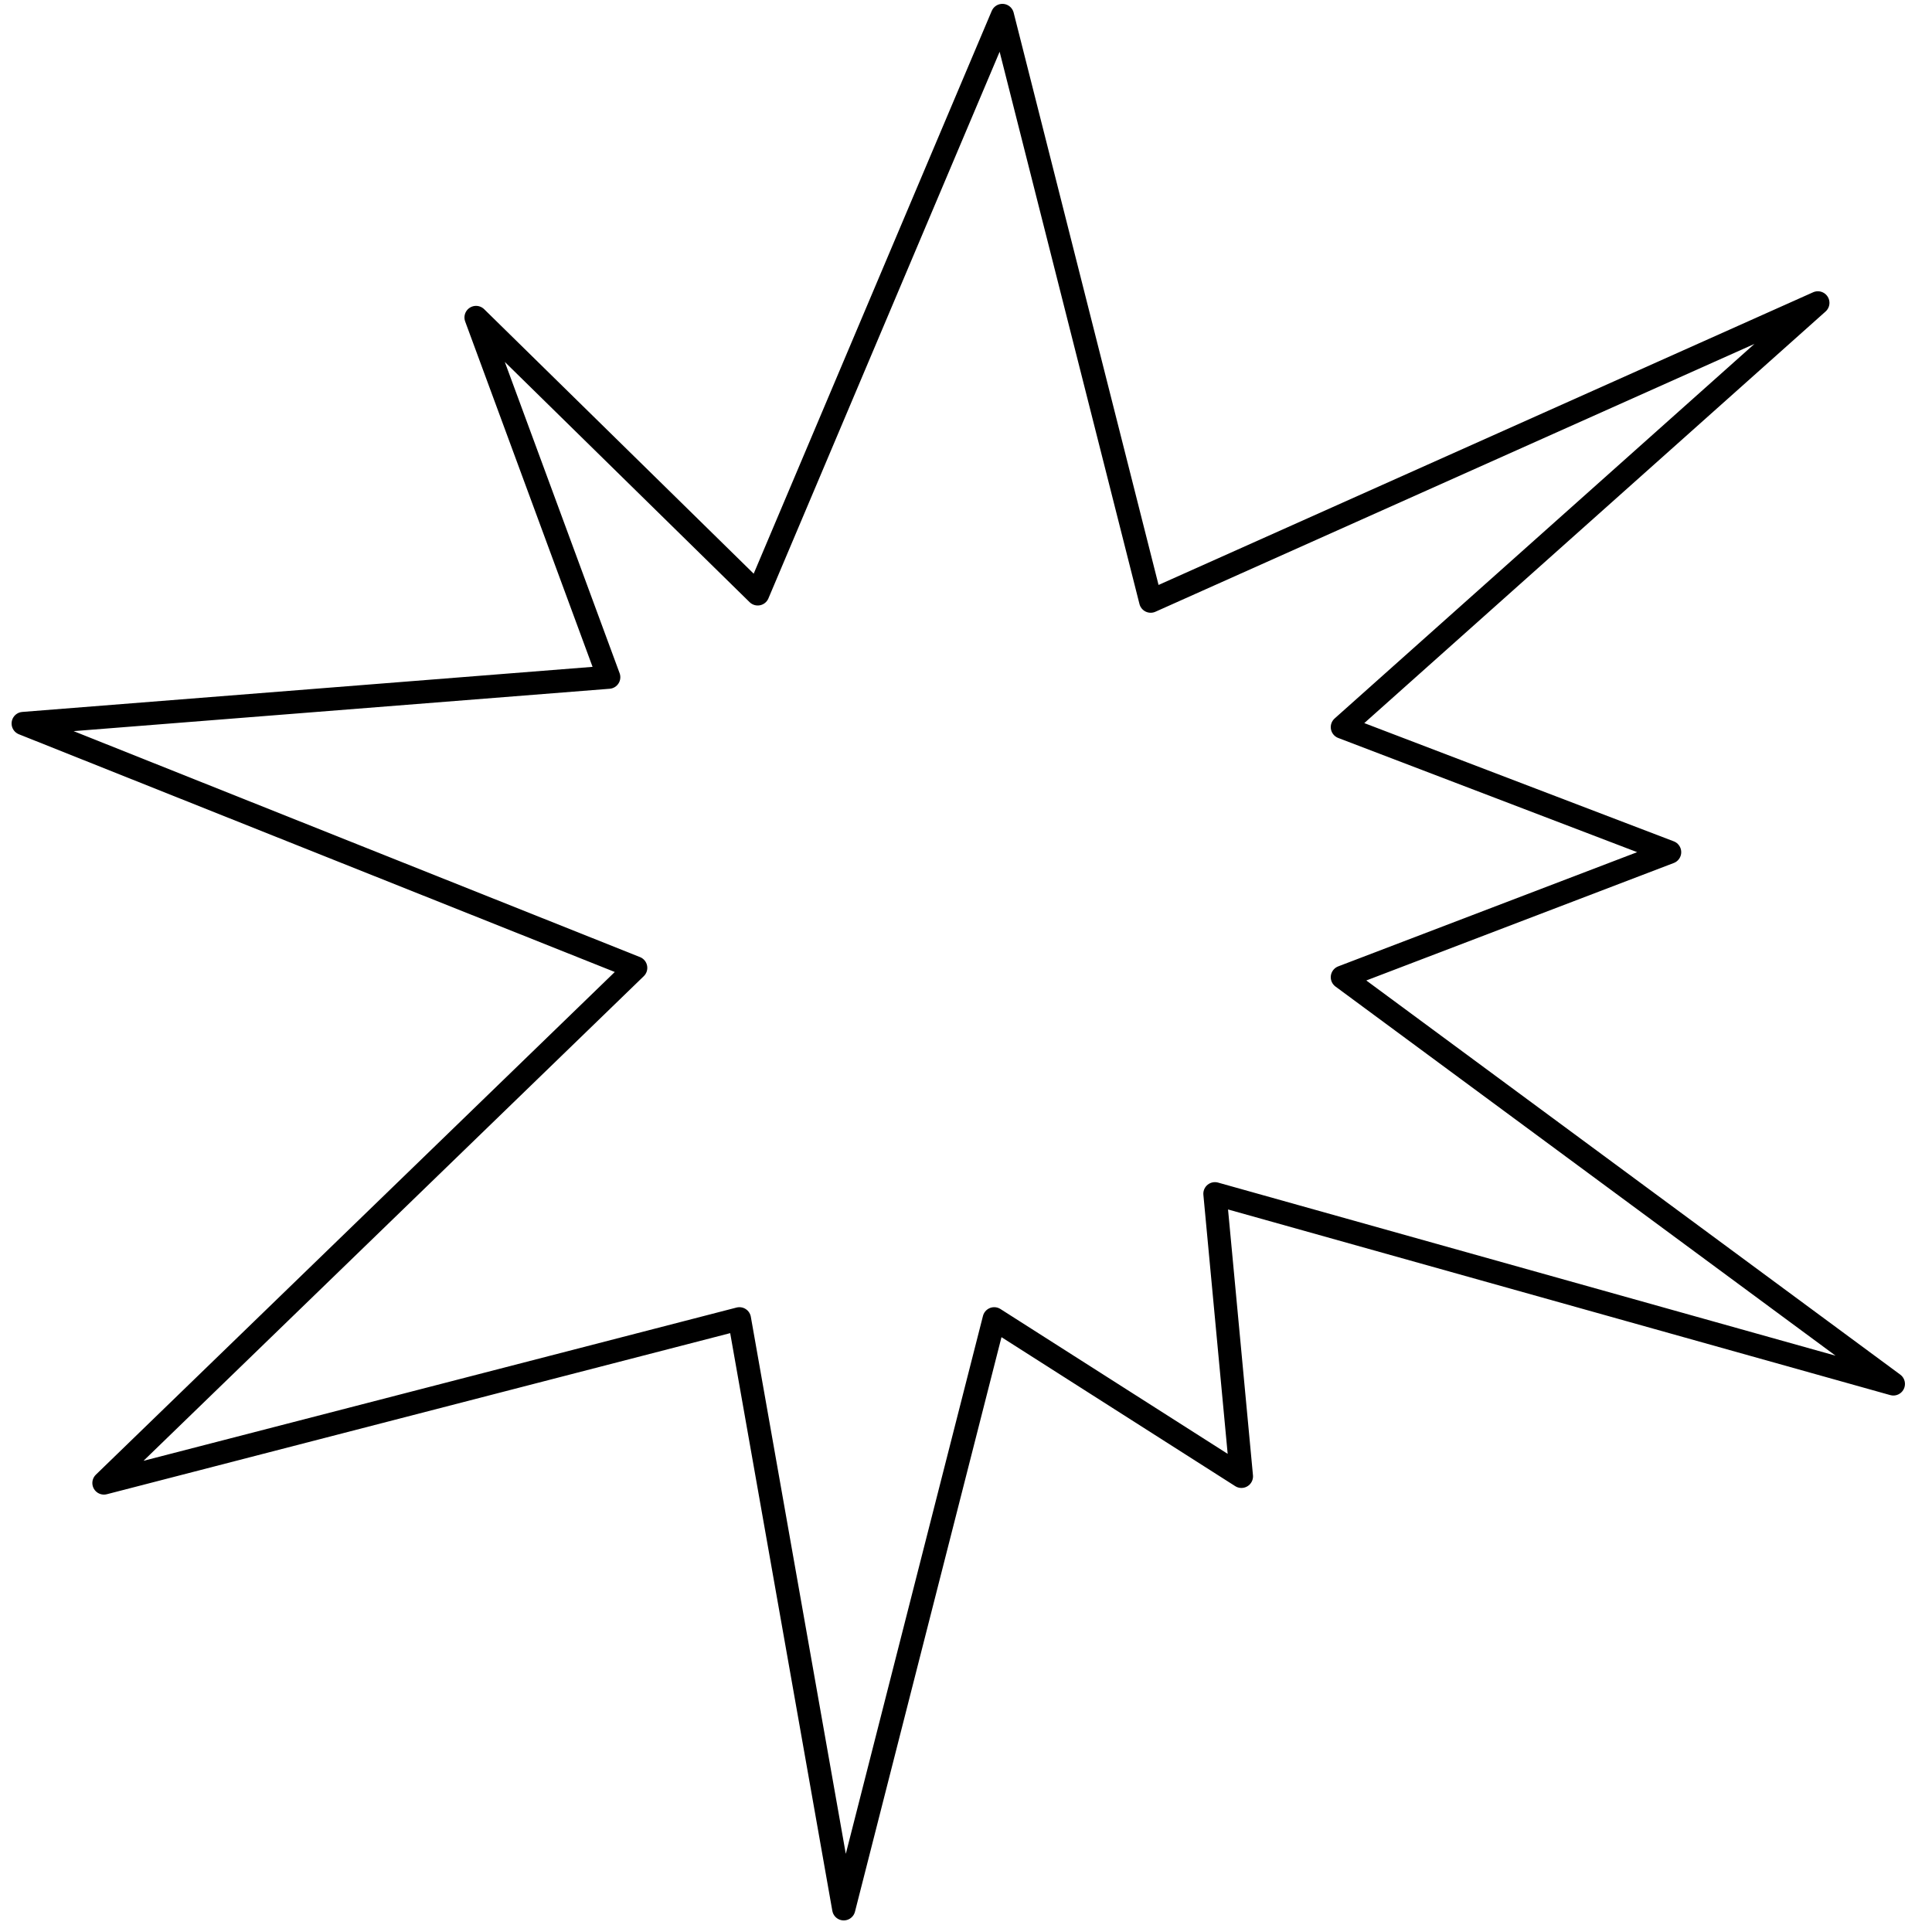
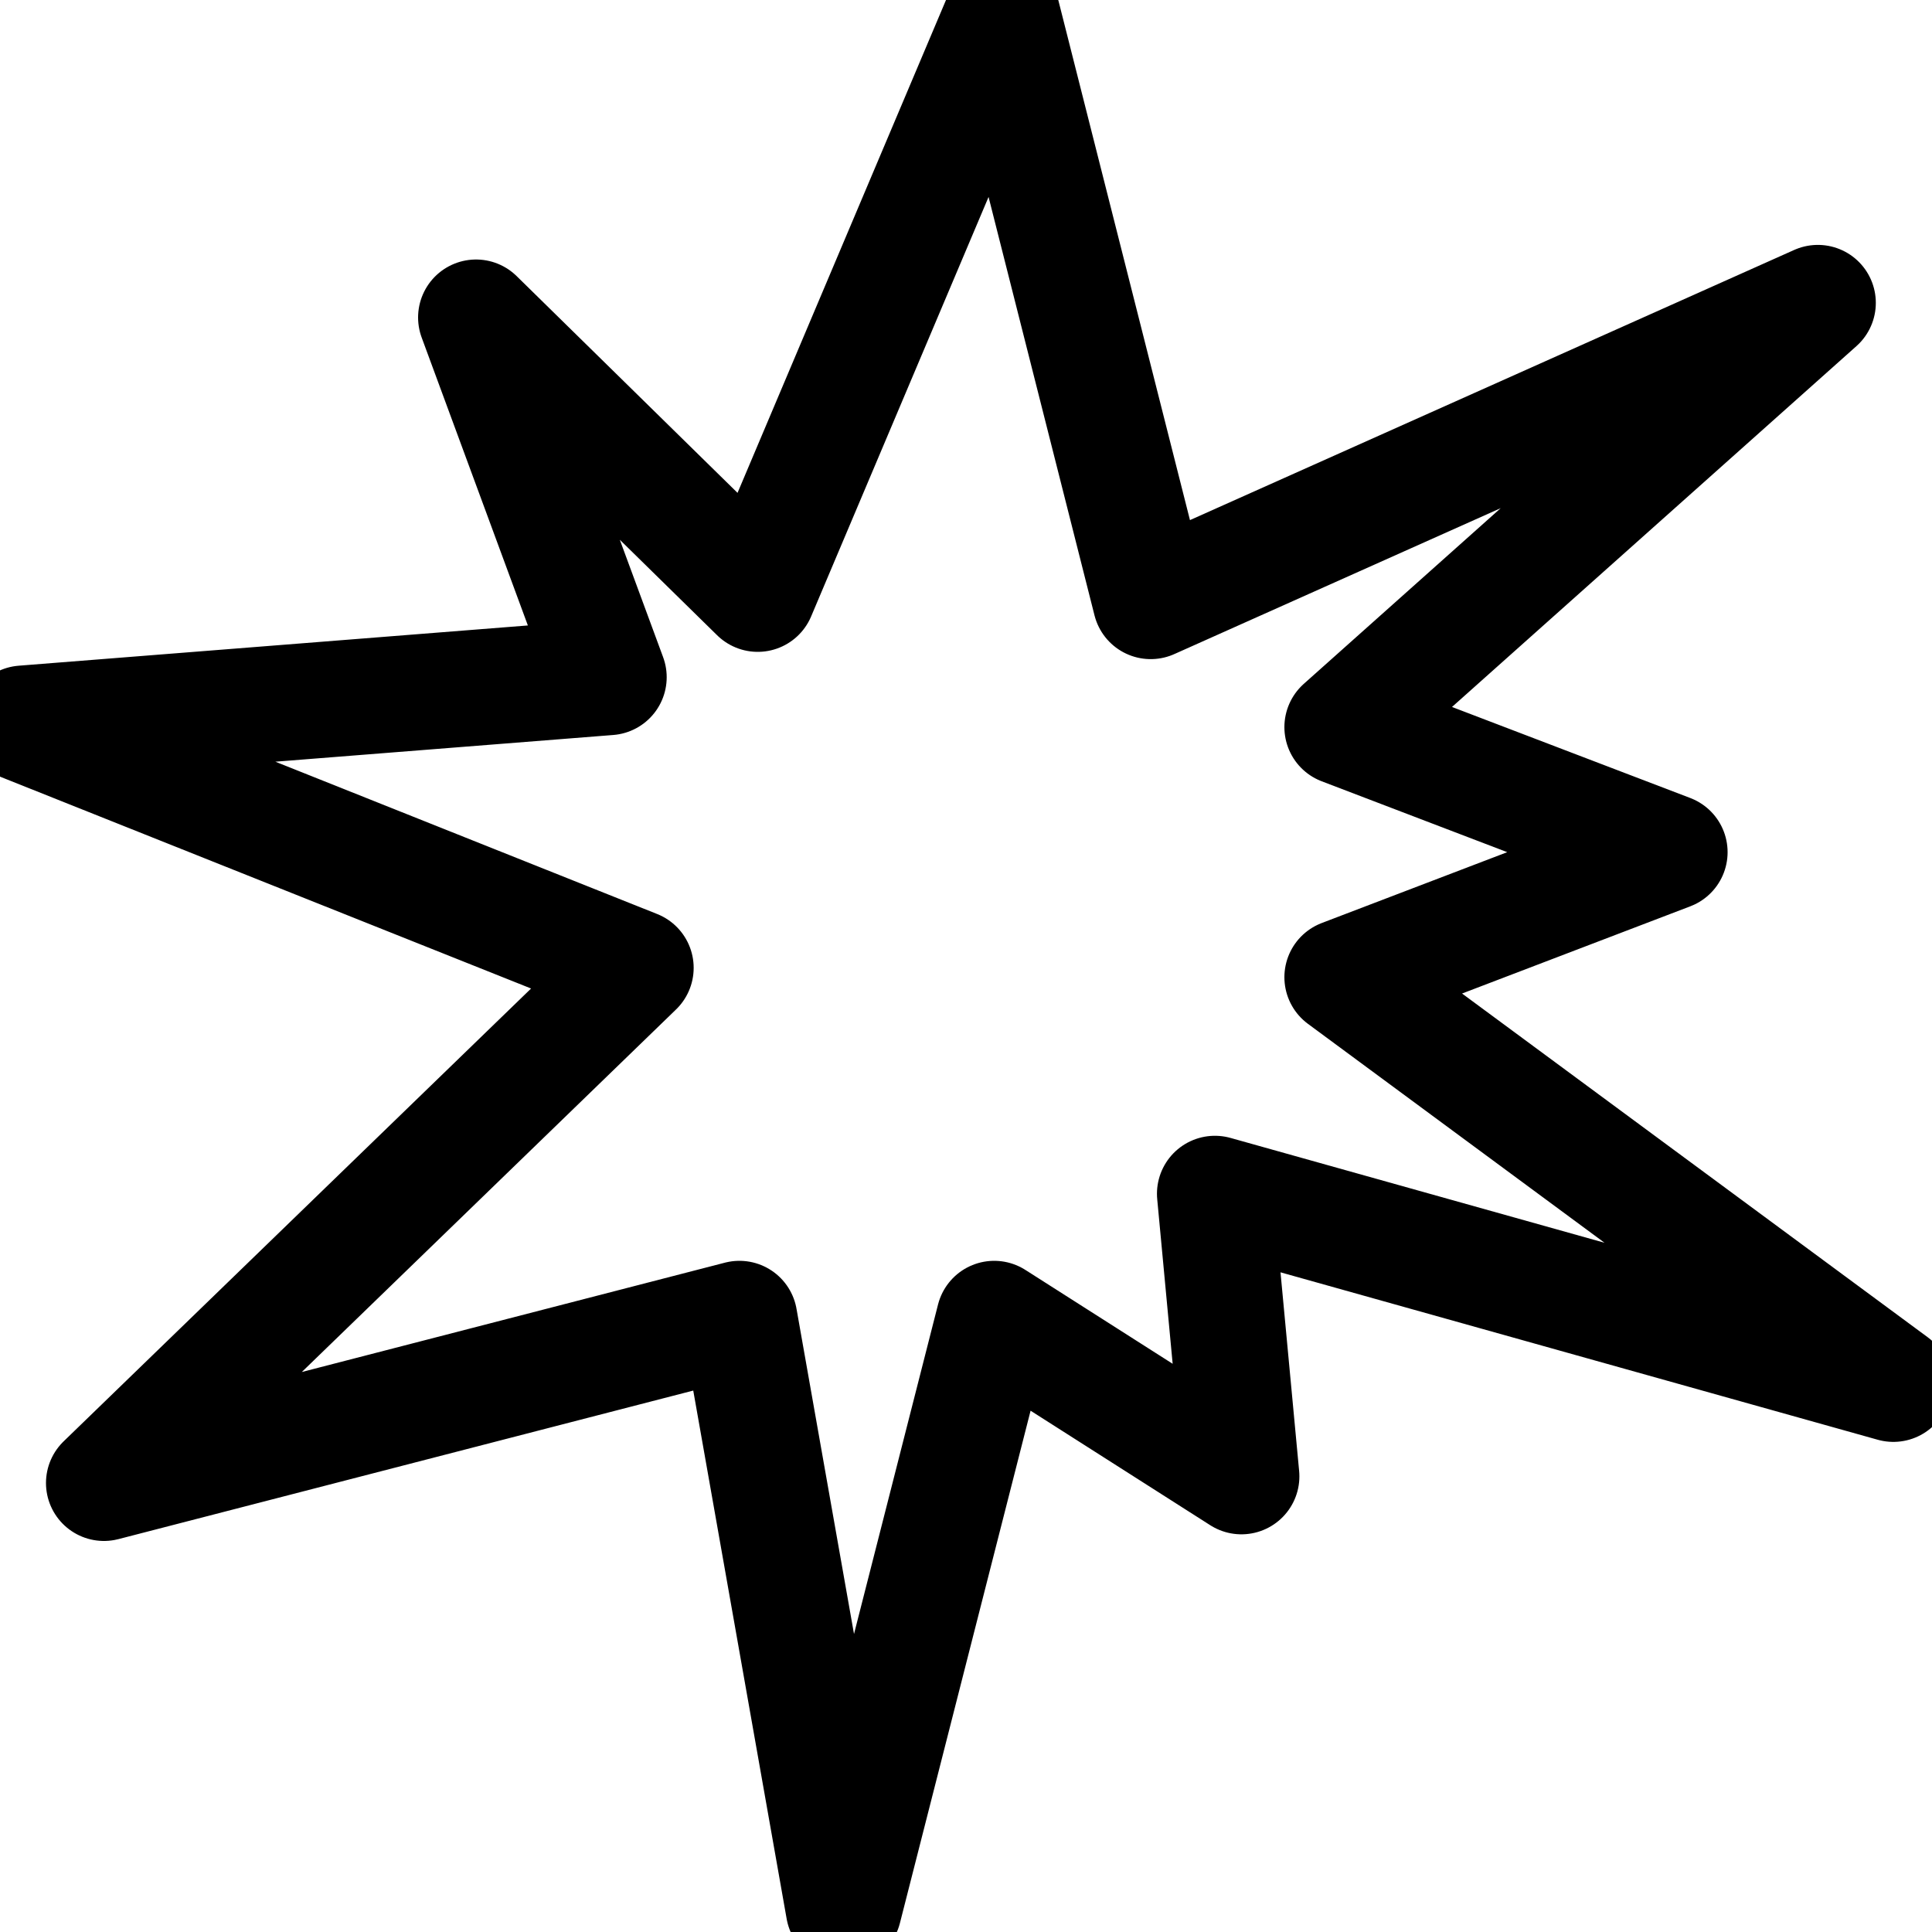
<svg xmlns="http://www.w3.org/2000/svg" version="1.1" id="Layer_1" x="0px" y="0px" viewBox="0 0 250 250" style="enable-background:new 0 0 250 250;" xml:space="preserve">
  <style type="text/css">
- 	.st0{fill:none;stroke:#000000;stroke-width:3;stroke-linejoin:round;stroke-miterlimit:10;}
+ 	.st0{fill:none;stroke:#000000;stroke-width:15;stroke-linejoin:round;stroke-miterlimit:10;}
</style>
  <g>
    <polygon class="st0" points="129.71,2 148.9,77.79 235.23,39.19 173.7,94.09 216.05,110.27 173.7,126.45 245,179.08 157.21,154.47    160.64,191.04 128.65,170.65 109.18,247 95.68,170.65 13.45,191.9 82.26,125.24 3,93.62 78.77,87.63 61.6,41.08 98.05,76.85  " />
  </g>
</svg>
